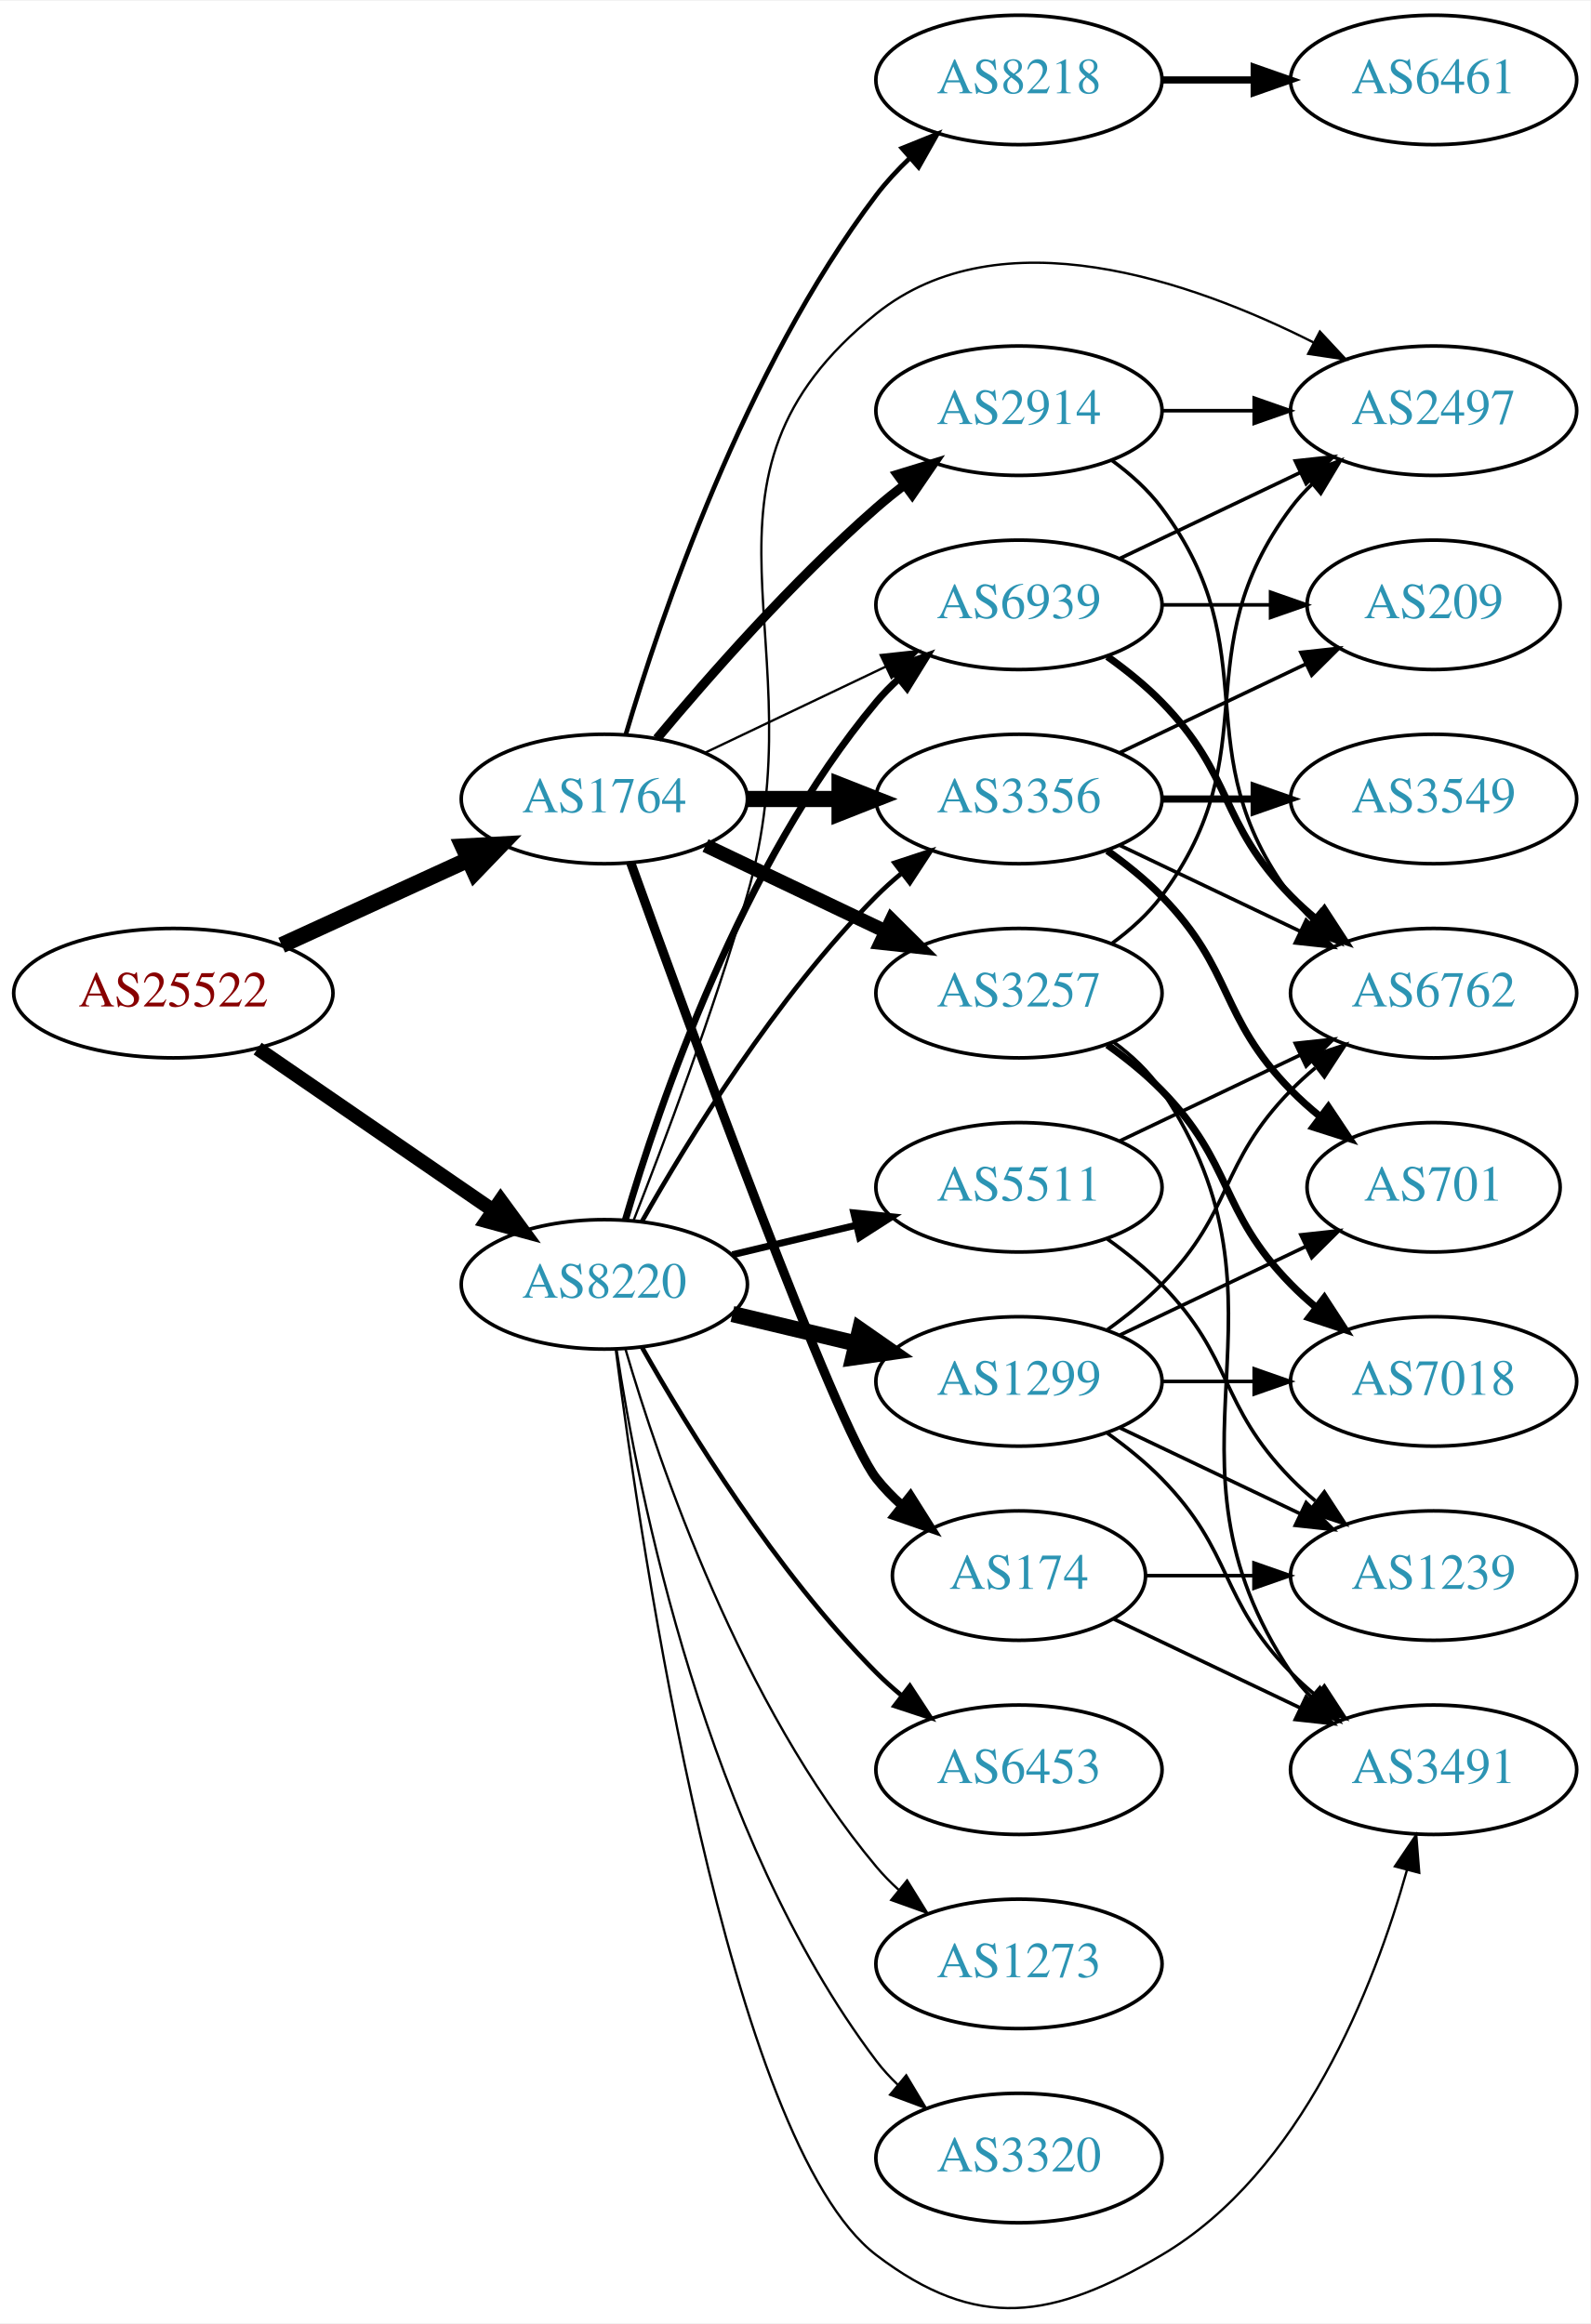
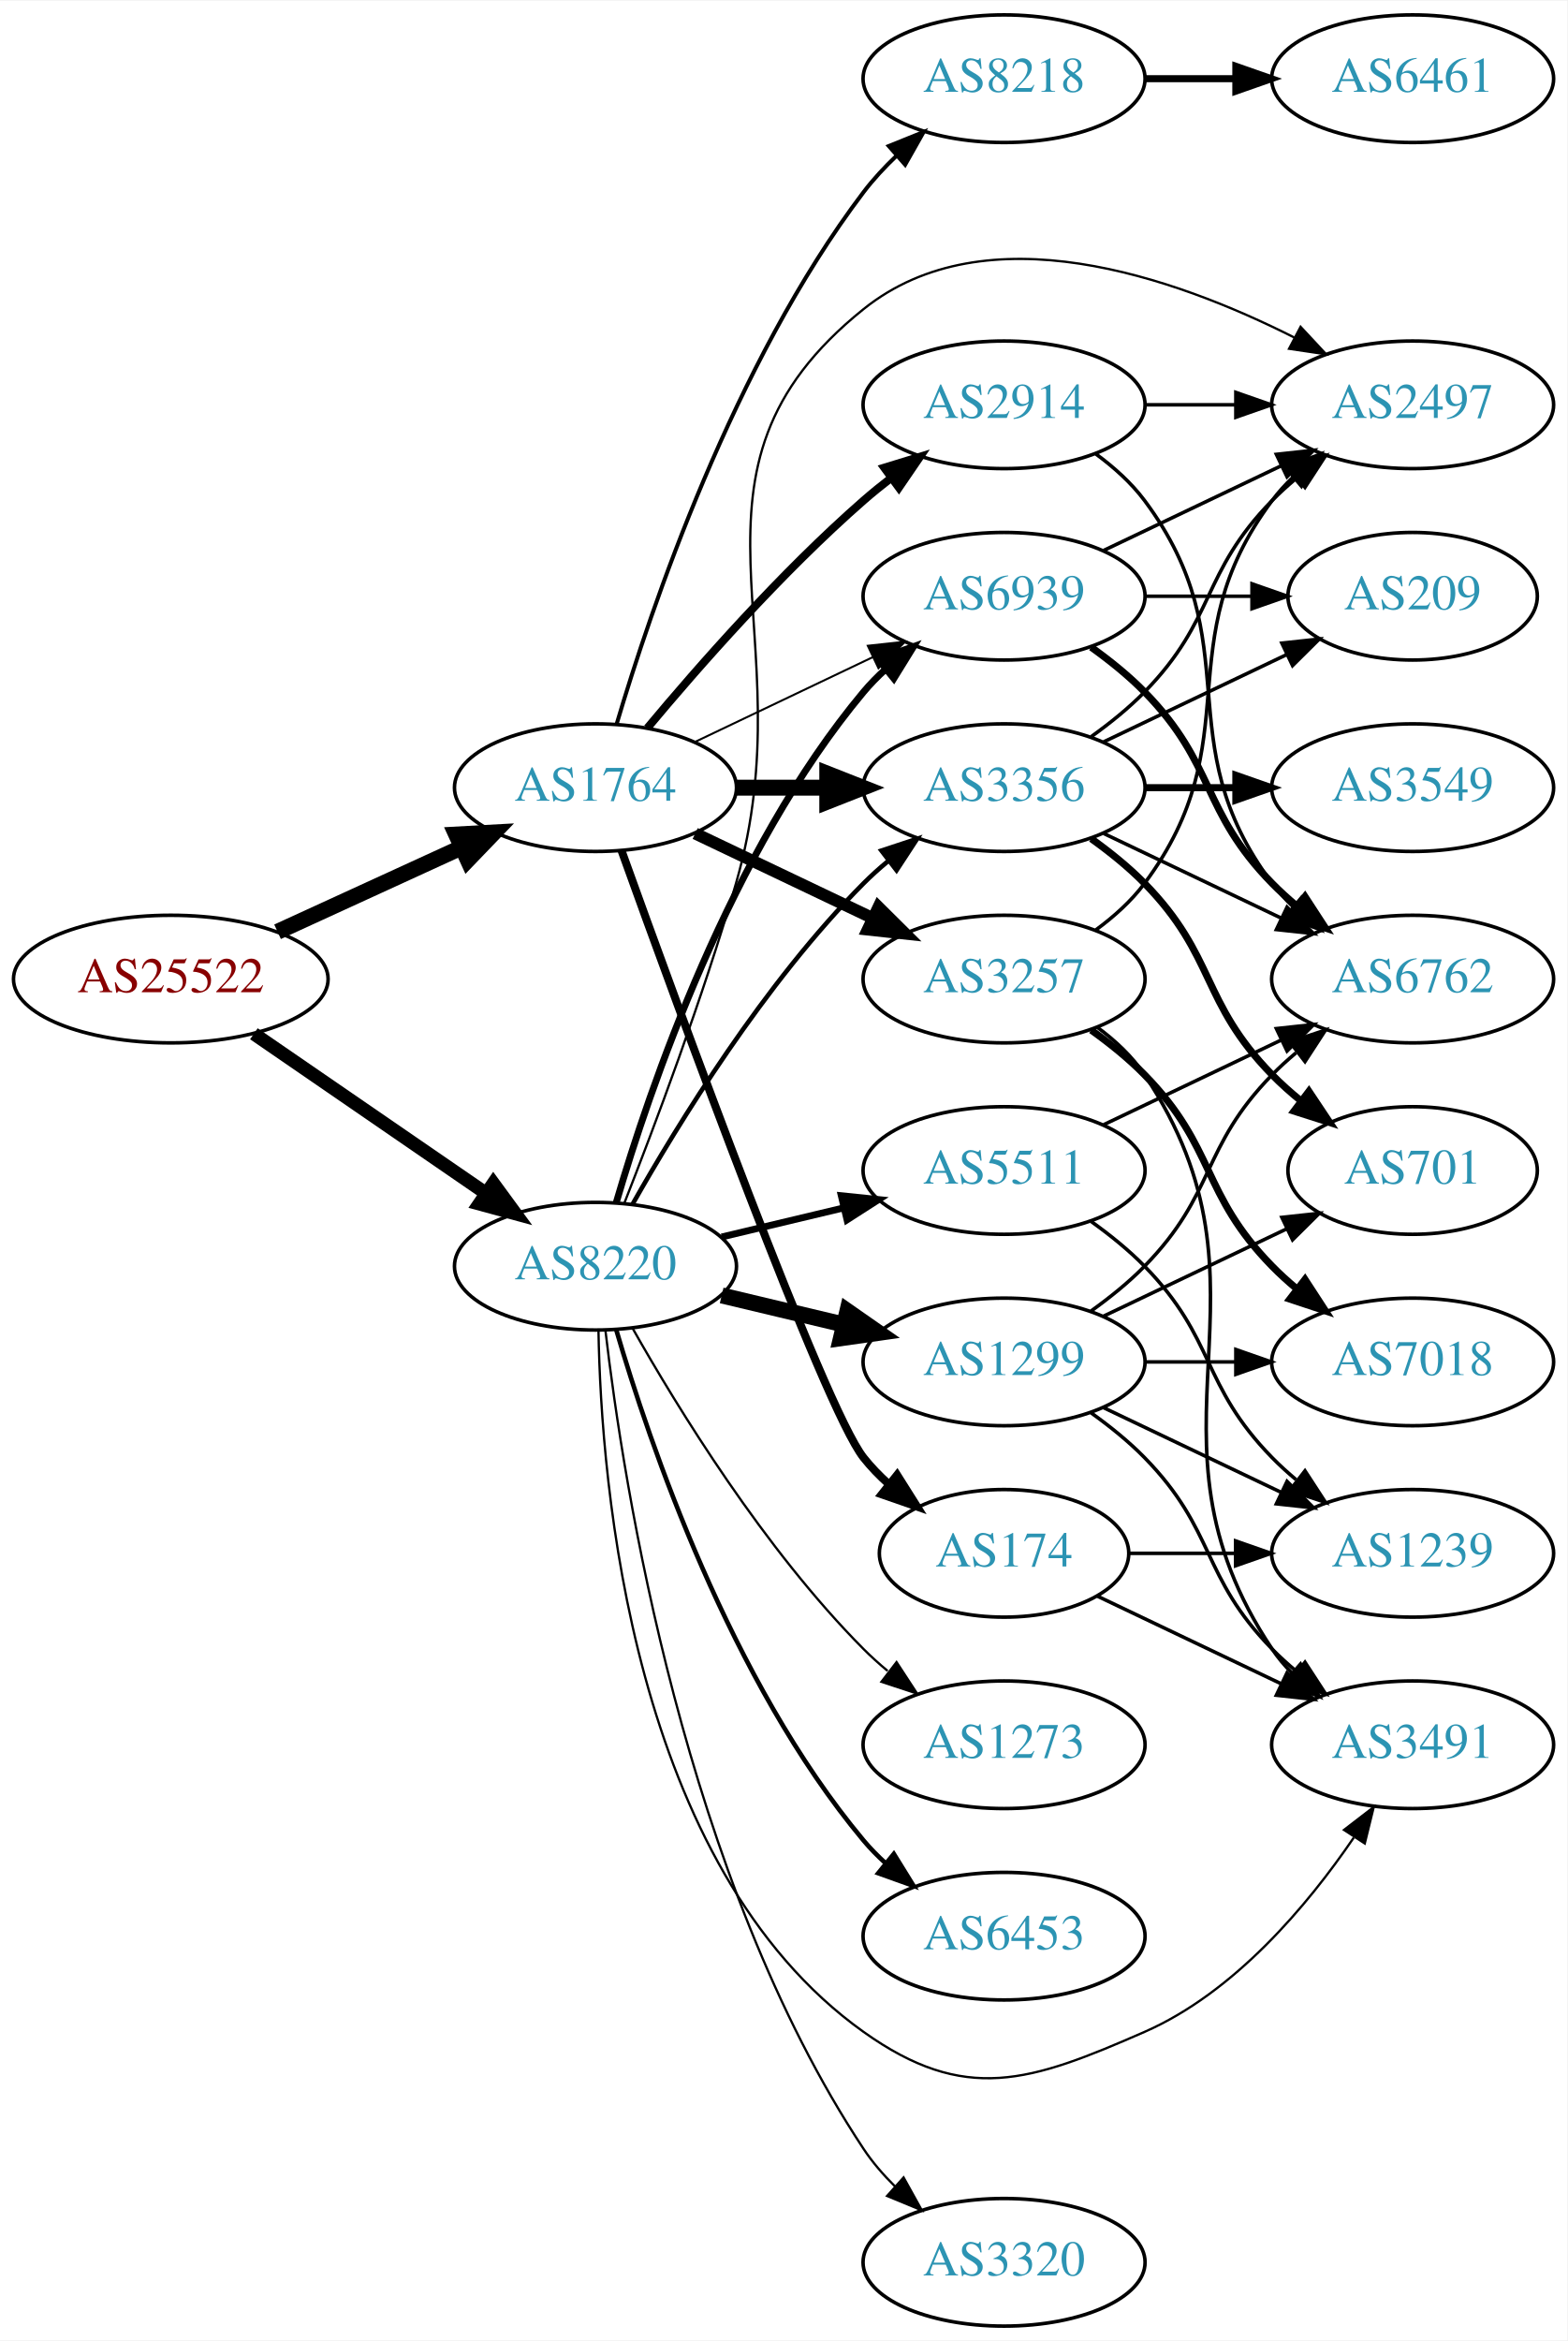
- <svg xmlns="http://www.w3.org/2000/svg" xmlns:xlink="http://www.w3.org/1999/xlink" width="442pt" height="646pt" viewBox="0.00 0.00 442.27 645.93">
-   <g id="graph0" class="graph" transform="scale(1 1) rotate(0) translate(4 641.932)">
-     <polygon fill="white" stroke="none" points="-4,4 -4,-641.932 438.271,-641.932 438.271,4 -4,4" />
+ <svg xmlns="http://www.w3.org/2000/svg" xmlns:xlink="http://www.w3.org/1999/xlink" width="442pt" height="660pt" viewBox="0.00 0.00 442.27 660.00">
+   <g id="graph0" class="graph" transform="scale(1 1) rotate(0) translate(4 656)">
+     <polygon fill="white" stroke="none" points="-4,4 -4,-656 438.271,-656 438.271,4 -4,4" />
    <g id="node1" class="node">
      <g id="a_node1">
        <a xlink:href="/asn/25522" xlink:title="AS25522 ~ Travelport Austria GmbH [AT]">
-           <ellipse fill="#ffffff" stroke="black" cx="44.196" cy="-365.932" rx="44.393" ry="18" />
-           <text text-anchor="middle" x="44.196" y="-362.232" font-family="Times,serif" font-size="14.00" fill="#880000">AS25522</text>
+           <ellipse fill="#ffffff" stroke="black" cx="44.196" cy="-380" rx="44.393" ry="18" />
+           <text text-anchor="middle" x="44.196" y="-376.3" font-family="Times,serif" font-size="14.00" fill="#880000">AS25522</text>
        </a>
      </g>
    </g>
    <g id="node2" class="node">
      <g id="a_node2">
        <a xlink:href="/asn/1764" xlink:title="AS1764 ~ NEXTLAYER-AS [AT]">
-           <ellipse fill="#ffffff" stroke="black" cx="164.039" cy="-419.932" rx="39.794" ry="18" />
-           <text text-anchor="middle" x="164.039" y="-416.232" font-family="Times,serif" font-size="14.00" fill="#2c94b3">AS1764</text>
+           <ellipse fill="#ffffff" stroke="black" cx="164.039" cy="-434" rx="39.794" ry="18" />
+           <text text-anchor="middle" x="164.039" y="-430.3" font-family="Times,serif" font-size="14.00" fill="#2c94b3">AS1764</text>
        </a>
      </g>
    </g>
    <g id="edge1" class="edge">
-       <path fill="none" stroke="black" stroke-width="4.5" d="M74.326,-379.28C89.937,-386.434 109.335,-395.323 126.007,-402.962" />
-       <polygon fill="black" stroke="black" stroke-width="4.5" points="124.727,-406.707 135.459,-407.294 128.008,-399.548 124.727,-406.707" />
+       <path fill="none" stroke="black" stroke-width="4.5" d="M74.326,-393.348C89.937,-400.502 109.335,-409.391 126.007,-417.03" />
+       <polygon fill="black" stroke="black" stroke-width="4.5" points="124.727,-420.775 135.459,-421.362 128.008,-413.616 124.727,-420.775" />
    </g>
    <g id="node3" class="node">
      <g id="a_node3">
        <a xlink:href="/asn/8220" xlink:title="AS8220 ~ COLT [GB]">
-           <ellipse fill="#ffffff" stroke="black" cx="164.039" cy="-284.932" rx="39.794" ry="18" />
-           <text text-anchor="middle" x="164.039" y="-281.232" font-family="Times,serif" font-size="14.00" fill="#2c94b3">AS8220</text>
+           <ellipse fill="#ffffff" stroke="black" cx="164.039" cy="-299" rx="39.794" ry="18" />
+           <text text-anchor="middle" x="164.039" y="-295.3" font-family="Times,serif" font-size="14.00" fill="#2c94b3">AS8220</text>
        </a>
      </g>
    </g>
    <g id="edge2" class="edge">
-       <path fill="none" stroke="black" stroke-width="3.938" d="M67.639,-350.506C86.22,-337.734 112.781,-319.477 133.161,-305.469" />
-       <polygon fill="black" stroke="black" stroke-width="3.938" points="135.216,-308.303 141.475,-299.754 131.251,-302.534 135.216,-308.303" />
+       <path fill="none" stroke="black" stroke-width="3.78" d="M67.639,-364.574C86.22,-351.802 112.781,-333.545 133.161,-319.537" />
+       <polygon fill="black" stroke="black" stroke-width="3.78" points="135.216,-322.371 141.475,-313.822 131.251,-316.602 135.216,-322.371" />
    </g>
    <g id="node4" class="node">
      <g id="a_node4">
-         <a xlink:href="/asn/174" xlink:title="AS174 ~ Cogent Communications [US]">
-           <ellipse fill="#ffffff" stroke="black" cx="279.332" cy="-203.932" rx="35.194" ry="18" />
-           <text text-anchor="middle" x="279.332" y="-200.232" font-family="Times,serif" font-size="14.00" fill="#2c94b3">AS174</text>
+         <a xlink:href="/asn/2914" xlink:title="AS2914 ~ NTT America, Inc. [US]">
+           <ellipse fill="#ffffff" stroke="black" cx="279.332" cy="-542" rx="39.794" ry="18" />
+           <text text-anchor="middle" x="279.332" y="-538.3" font-family="Times,serif" font-size="14.00" fill="#2c94b3">AS2914</text>
        </a>
      </g>
    </g>
    <g id="edge3" class="edge">
-       <path fill="none" stroke="black" stroke-width="2.571" d="M171.412,-402.107C187.353,-357.781 228.478,-245.12 239.685,-230.932 241.765,-228.299 244.17,-225.816 246.743,-223.504" />
-       <polygon fill="black" stroke="black" stroke-width="2.571" points="249.154,-226.058 254.806,-217.097 244.799,-220.578 249.154,-226.058" />
+       <path fill="none" stroke="black" stroke-width="2.25" d="M178.669,-450.817C192.951,-467.929 216.498,-494.745 239.685,-515 242.151,-517.154 244.789,-519.294 247.487,-521.372" />
+       <polygon fill="black" stroke="black" stroke-width="2.25" points="245.512,-524.264 255.641,-527.37 249.66,-518.625 245.512,-524.264" />
    </g>
    <g id="node5" class="node">
      <g id="a_node5">
        <a xlink:href="/asn/3356" xlink:title="AS3356 ~ Level 3 Parent, LLC [US]">
-           <ellipse fill="#ffffff" stroke="black" cx="279.332" cy="-419.932" rx="39.794" ry="18" />
-           <text text-anchor="middle" x="279.332" y="-416.232" font-family="Times,serif" font-size="14.00" fill="#2c94b3">AS3356</text>
+           <ellipse fill="#ffffff" stroke="black" cx="279.332" cy="-434" rx="39.794" ry="18" />
+           <text text-anchor="middle" x="279.332" y="-430.3" font-family="Times,serif" font-size="14.00" fill="#2c94b3">AS3356</text>
        </a>
      </g>
    </g>
    <g id="edge4" class="edge">
-       <path fill="none" stroke="black" stroke-width="4.5" d="M203.711,-419.932C211.914,-419.932 220.678,-419.932 229.21,-419.932" />
-       <polygon fill="black" stroke="black" stroke-width="4.5" points="229.449,-423.869 239.449,-419.932 229.449,-415.994 229.449,-423.869" />
+       <path fill="none" stroke="black" stroke-width="4.5" d="M203.711,-434C211.914,-434 220.678,-434 229.21,-434" />
+       <polygon fill="black" stroke="black" stroke-width="4.5" points="229.449,-437.938 239.449,-434 229.449,-430.063 229.449,-437.938" />
    </g>
    <g id="node6" class="node">
      <g id="a_node6">
-         <a xlink:href="/asn/8218" xlink:title="AS8218 ~ legacy Neotelecoms [FR]">
-           <ellipse fill="#ffffff" stroke="black" cx="279.332" cy="-619.932" rx="39.794" ry="18" />
-           <text text-anchor="middle" x="279.332" y="-616.232" font-family="Times,serif" font-size="14.00" fill="#2c94b3">AS8218</text>
+         <a xlink:href="/asn/3257" xlink:title="AS3257 ~ GTT [DE]">
+           <ellipse fill="#ffffff" stroke="black" cx="279.332" cy="-380" rx="39.794" ry="18" />
+           <text text-anchor="middle" x="279.332" y="-376.3" font-family="Times,serif" font-size="14.00" fill="#2c94b3">AS3257</text>
        </a>
      </g>
    </g>
    <g id="edge5" class="edge">
-       <path fill="none" stroke="black" stroke-width="1.286" d="M169.984,-437.782C179.554,-470.109 202.954,-539.481 239.685,-587.932 242.423,-591.544 245.645,-595.009 249.04,-598.239" />
-       <polygon fill="black" stroke="black" stroke-width="1.286" points="246.805,-600.934 256.631,-604.897 251.421,-595.671 246.805,-600.934" />
+       <path fill="none" stroke="black" stroke-width="3.375" d="M192.175,-421.066C207.169,-413.919 225.99,-404.948 242.213,-397.215" />
+       <polygon fill="black" stroke="black" stroke-width="3.375" points="243.895,-400.291 251.417,-392.829 240.884,-393.972 243.895,-400.291" />
    </g>
    <g id="node7" class="node">
      <g id="a_node7">
-         <a xlink:href="/asn/3257" xlink:title="AS3257 ~ GTT [DE]">
-           <ellipse fill="#ffffff" stroke="black" cx="279.332" cy="-365.932" rx="39.794" ry="18" />
-           <text text-anchor="middle" x="279.332" y="-362.232" font-family="Times,serif" font-size="14.00" fill="#2c94b3">AS3257</text>
+         <a xlink:href="/asn/174" xlink:title="AS174 ~ Cogent Communications [US]">
+           <ellipse fill="#ffffff" stroke="black" cx="279.332" cy="-218" rx="35.194" ry="18" />
+           <text text-anchor="middle" x="279.332" y="-214.3" font-family="Times,serif" font-size="14.00" fill="#2c94b3">AS174</text>
        </a>
      </g>
    </g>
    <g id="edge6" class="edge">
-       <path fill="none" stroke="black" stroke-width="3.857" d="M192.175,-406.997C207.169,-399.851 225.99,-390.88 242.213,-383.147" />
-       <polygon fill="black" stroke="black" stroke-width="3.857" points="243.895,-386.223 251.417,-378.761 240.884,-379.904 243.895,-386.223" />
+       <path fill="none" stroke="black" stroke-width="2.25" d="M171.412,-416.175C187.353,-371.849 228.478,-259.188 239.685,-245 241.765,-242.367 244.17,-239.884 246.743,-237.572" />
+       <polygon fill="black" stroke="black" stroke-width="2.25" points="249.154,-240.127 254.806,-231.165 244.799,-234.646 249.154,-240.127" />
    </g>
    <g id="node8" class="node">
      <g id="a_node8">
-         <a xlink:href="/asn/2914" xlink:title="AS2914 ~ NTT America, Inc. [US]">
-           <ellipse fill="#ffffff" stroke="black" cx="279.332" cy="-527.932" rx="39.794" ry="18" />
-           <text text-anchor="middle" x="279.332" y="-524.232" font-family="Times,serif" font-size="14.00" fill="#2c94b3">AS2914</text>
+         <a xlink:href="/asn/8218" xlink:title="AS8218 ~ legacy Neotelecoms [FR]">
+           <ellipse fill="#ffffff" stroke="black" cx="279.332" cy="-634" rx="39.794" ry="18" />
+           <text text-anchor="middle" x="279.332" y="-630.3" font-family="Times,serif" font-size="14.00" fill="#2c94b3">AS8218</text>
        </a>
      </g>
    </g>
    <g id="edge7" class="edge">
-       <path fill="none" stroke="black" stroke-width="2.571" d="M178.669,-436.749C192.951,-453.861 216.498,-480.677 239.685,-500.932 242.151,-503.086 244.789,-505.226 247.487,-507.303" />
-       <polygon fill="black" stroke="black" stroke-width="2.571" points="245.512,-510.196 255.641,-513.302 249.66,-504.557 245.512,-510.196" />
+       <path fill="none" stroke="black" stroke-width="1.125" d="M169.984,-451.851C179.554,-484.177 202.954,-553.549 239.685,-602 242.423,-605.612 245.645,-609.077 249.04,-612.307" />
+       <polygon fill="black" stroke="black" stroke-width="1.125" points="246.805,-615.002 256.631,-618.965 251.421,-609.74 246.805,-615.002" />
    </g>
    <g id="node9" class="node">
      <g id="a_node9">
        <a xlink:href="/asn/6939" xlink:title="AS6939 ~ Hurricane Electric LLC [US]">
-           <ellipse fill="#ffffff" stroke="black" cx="279.332" cy="-473.932" rx="39.794" ry="18" />
-           <text text-anchor="middle" x="279.332" y="-470.232" font-family="Times,serif" font-size="14.00" fill="#2c94b3">AS6939</text>
+           <ellipse fill="#ffffff" stroke="black" cx="279.332" cy="-488" rx="39.794" ry="18" />
+           <text text-anchor="middle" x="279.332" y="-484.3" font-family="Times,serif" font-size="14.00" fill="#2c94b3">AS6939</text>
        </a>
      </g>
    </g>
    <g id="edge8" class="edge">
-       <path fill="none" stroke="black" stroke-width="0.643" d="M192.175,-432.866C207.169,-440.013 225.99,-448.984 242.213,-456.716" />
-       <polygon fill="black" stroke="black" stroke-width="0.643" points="240.884,-459.96 251.417,-461.103 243.895,-453.641 240.884,-459.96" />
-     </g>
-     <g id="edge25" class="edge">
-       <path fill="none" stroke="black" stroke-width="1.286" d="M174.498,-302.422C187.28,-325.028 211.712,-364.818 239.685,-392.932 241.796,-395.053 244.092,-397.119 246.477,-399.103" />
-       <polygon fill="black" stroke="black" stroke-width="1.286" points="244.73,-402.174 254.793,-405.488 248.993,-396.621 244.73,-402.174" />
+       <path fill="none" stroke="black" stroke-width="0.562" d="M192.175,-446.934C207.169,-454.081 225.99,-463.052 242.213,-470.785" />
+       <polygon fill="black" stroke="black" stroke-width="0.562" points="240.884,-474.028 251.417,-475.171 243.895,-467.709 240.884,-474.028" />
+     </g>
+     <g id="edge24" class="edge">
+       <path fill="none" stroke="black" stroke-width="1.286" d="M174.498,-316.49C187.28,-339.096 211.712,-378.886 239.685,-407 241.796,-409.121 244.092,-411.188 246.477,-413.171" />
+       <polygon fill="black" stroke="black" stroke-width="1.286" points="244.73,-416.242 254.793,-419.556 248.993,-410.69 244.73,-416.242" />
+     </g>
+     <g id="edge29" class="edge">
+       <path fill="none" stroke="black" stroke-width="1.929" d="M169.913,-317.002C179.227,-348.844 202.043,-415.981 239.685,-461 241.555,-463.237 243.654,-465.374 245.88,-467.396" />
+       <polygon fill="black" stroke="black" stroke-width="1.929" points="243.823,-470.234 253.799,-473.804 248.227,-464.793 243.823,-470.234" />
+     </g>
+     <g id="node13" class="node">
+       <g id="a_node13">
+         <a xlink:href="/asn/2497" xlink:title="AS2497 ~ Internet Initiative Japan Inc. [JP]">
+           <ellipse fill="#ffffff" stroke="black" cx="394.625" cy="-542" rx="39.794" ry="18" />
+           <text text-anchor="middle" x="394.625" y="-538.3" font-family="Times,serif" font-size="14.00" fill="#2c94b3">AS2497</text>
+         </a>
+       </g>
    </g>
    <g id="edge27" class="edge">
-       <path fill="none" stroke="black" stroke-width="1.929" d="M169.913,-302.933C179.227,-334.775 202.043,-401.912 239.685,-446.932 241.555,-449.169 243.654,-451.306 245.88,-453.328" />
-       <polygon fill="black" stroke="black" stroke-width="1.929" points="243.823,-456.166 253.799,-459.736 248.227,-450.724 243.823,-456.166" />
-     </g>
-     <g id="node16" class="node">
-       <g id="a_node16">
+       <path fill="none" stroke="black" stroke-width="0.643" d="M172.16,-316.739C180.496,-337.956 194.347,-374.666 203.685,-407 224.15,-477.86 182.152,-522.849 239.685,-569 274.218,-596.702 327.264,-578.125 361.197,-561.007" />
+       <polygon fill="black" stroke="black" stroke-width="0.643" points="363.007,-564.01 370.229,-556.258 359.749,-557.814 363.007,-564.01" />
+     </g>
+     <g id="node15" class="node">
+       <g id="a_node15">
        <a xlink:href="/asn/3491" xlink:title="AS3491 ~ PCCW Global, Inc. [US]">
-           <ellipse fill="#ffffff" stroke="black" cx="394.625" cy="-149.932" rx="39.794" ry="18" />
-           <text text-anchor="middle" x="394.625" y="-146.232" font-family="Times,serif" font-size="14.00" fill="#2c94b3">AS3491</text>
-         </a>
-       </g>
-     </g>
-     <g id="edge29" class="edge">
-       <path fill="none" stroke="black" stroke-width="0.643" d="M167.21,-266.904C174.277,-211.605 198.566,-46.225 239.685,-14.932 267.729,6.411 288.623,2.97 318.978,-14.932 358.112,-38.011 378.16,-89.784 387.232,-122.087" />
-       <polygon fill="black" stroke="black" stroke-width="0.643" points="383.867,-123.054 389.802,-131.831 390.636,-121.269 383.867,-123.054" />
-     </g>
-     <g id="node18" class="node">
-       <g id="a_node18">
-         <a xlink:href="/asn/2497" xlink:title="AS2497 ~ Internet Initiative Japan Inc. [JP]">
-           <ellipse fill="#ffffff" stroke="black" cx="394.625" cy="-527.932" rx="39.794" ry="18" />
-           <text text-anchor="middle" x="394.625" y="-524.232" font-family="Times,serif" font-size="14.00" fill="#2c94b3">AS2497</text>
-         </a>
-       </g>
-     </g>
-     <g id="edge22" class="edge">
-       <path fill="none" stroke="black" stroke-width="0.643" d="M172.16,-302.671C180.496,-323.888 194.347,-360.598 203.685,-392.932 224.15,-463.792 182.152,-508.78 239.685,-554.932 274.218,-582.633 327.264,-564.057 361.197,-546.939" />
-       <polygon fill="black" stroke="black" stroke-width="0.643" points="363.007,-549.942 370.229,-542.19 359.749,-543.746 363.007,-549.942" />
+           <ellipse fill="#ffffff" stroke="black" cx="394.625" cy="-164" rx="39.794" ry="18" />
+           <text text-anchor="middle" x="394.625" y="-160.3" font-family="Times,serif" font-size="14.00" fill="#2c94b3">AS3491</text>
+         </a>
+       </g>
+     </g>
+     <g id="edge28" class="edge">
+       <path fill="none" stroke="black" stroke-width="0.643" d="M164.883,-280.75C165.628,-237.638 174.249,-129.619 239.685,-83 268.387,-62.551 286.701,-68.852 318.978,-83 344.38,-94.134 364.958,-118.65 378.025,-137.812" />
+       <polygon fill="black" stroke="black" stroke-width="0.643" points="375.26,-139.979 383.658,-146.438 381.121,-136.152 375.26,-139.979" />
    </g>
    <g id="node19" class="node">
      <g id="a_node19">
        <a xlink:href="/asn/1299" xlink:title="AS1299 ~ Telia Carrier [EU]">
-           <ellipse fill="#ffffff" stroke="black" cx="279.332" cy="-257.932" rx="39.794" ry="18" />
-           <text text-anchor="middle" x="279.332" y="-254.232" font-family="Times,serif" font-size="14.00" fill="#2c94b3">AS1299</text>
-         </a>
-       </g>
-     </g>
-     <g id="edge21" class="edge">
-       <path fill="none" stroke="black" stroke-width="4.5" d="M199.646,-276.684C210.517,-274.093 222.671,-271.197 234.114,-268.47" />
-       <polygon fill="black" stroke="black" stroke-width="4.5" points="235.122,-272.277 243.936,-266.129 233.296,-264.617 235.122,-272.277" />
+           <ellipse fill="#ffffff" stroke="black" cx="279.332" cy="-272" rx="39.794" ry="18" />
+           <text text-anchor="middle" x="279.332" y="-268.3" font-family="Times,serif" font-size="14.00" fill="#2c94b3">AS1299</text>
+         </a>
+       </g>
+     </g>
+     <g id="edge22" class="edge">
+       <path fill="none" stroke="black" stroke-width="4.5" d="M199.646,-290.752C210.517,-288.162 222.671,-285.265 234.114,-282.538" />
+       <polygon fill="black" stroke="black" stroke-width="4.5" points="235.122,-286.346 243.936,-280.197 233.296,-278.685 235.122,-286.346" />
    </g>
    <g id="node20" class="node">
      <g id="a_node20">
        <a xlink:href="/asn/5511" xlink:title="AS5511 ~ Orange S.A. [FR]">
-           <ellipse fill="#ffffff" stroke="black" cx="279.332" cy="-311.932" rx="39.794" ry="18" />
-           <text text-anchor="middle" x="279.332" y="-308.232" font-family="Times,serif" font-size="14.00" fill="#2c94b3">AS5511</text>
+           <ellipse fill="#ffffff" stroke="black" cx="279.332" cy="-326" rx="39.794" ry="18" />
+           <text text-anchor="middle" x="279.332" y="-322.3" font-family="Times,serif" font-size="14.00" fill="#2c94b3">AS5511</text>
        </a>
      </g>
    </g>
    <g id="edge23" class="edge">
-       <path fill="none" stroke="black" stroke-width="1.929" d="M199.646,-293.179C210.517,-295.77 222.671,-298.667 234.114,-301.394" />
-       <polygon fill="black" stroke="black" stroke-width="1.929" points="233.397,-304.821 243.936,-303.735 235.02,-298.012 233.397,-304.821" />
+       <path fill="none" stroke="black" stroke-width="1.929" d="M199.646,-307.248C210.517,-309.838 222.671,-312.735 234.114,-315.462" />
+       <polygon fill="black" stroke="black" stroke-width="1.929" points="233.397,-318.889 243.936,-317.803 235.02,-312.08 233.397,-318.889" />
    </g>
    <g id="node21" class="node">
      <g id="a_node21">
-         <a xlink:href="/asn/3320" xlink:title="AS3320 ~ DTAG [DE]">
-           <ellipse fill="#ffffff" stroke="black" cx="279.332" cy="-41.932" rx="39.794" ry="18" />
-           <text text-anchor="middle" x="279.332" y="-38.232" font-family="Times,serif" font-size="14.00" fill="#2c94b3">AS3320</text>
-         </a>
-       </g>
-     </g>
-     <g id="edge24" class="edge">
-       <path fill="none" stroke="black" stroke-width="0.643" d="M167.415,-266.946C173.389,-227.51 192.1,-131.937 239.685,-68.932 241.442,-66.605 243.459,-64.403 245.629,-62.336" />
-       <polygon fill="black" stroke="black" stroke-width="0.643" points="247.987,-64.927 253.441,-55.844 243.513,-59.543 247.987,-64.927" />
+         <a xlink:href="/asn/6453" xlink:title="AS6453 ~ TATA COMMUNICATIONS (AMERICA) INC [US]">
+           <ellipse fill="#ffffff" stroke="black" cx="279.332" cy="-110" rx="39.794" ry="18" />
+           <text text-anchor="middle" x="279.332" y="-106.3" font-family="Times,serif" font-size="14.00" fill="#2c94b3">AS6453</text>
+         </a>
+       </g>
+     </g>
+     <g id="edge25" class="edge">
+       <path fill="none" stroke="black" stroke-width="1.286" d="M169.913,-280.998C179.227,-249.156 202.043,-182.019 239.685,-137 241.555,-134.763 243.654,-132.626 245.88,-130.604" />
+       <polygon fill="black" stroke="black" stroke-width="1.286" points="248.227,-133.207 253.799,-124.196 243.823,-127.766 248.227,-133.207" />
    </g>
    <g id="node22" class="node">
      <g id="a_node22">
-         <a xlink:href="/asn/6453" xlink:title="AS6453 ~ TATA COMMUNICATIONS (AMERICA) INC [US]">
-           <ellipse fill="#ffffff" stroke="black" cx="279.332" cy="-149.932" rx="39.794" ry="18" />
-           <text text-anchor="middle" x="279.332" y="-146.232" font-family="Times,serif" font-size="14.00" fill="#2c94b3">AS6453</text>
+         <a xlink:href="/asn/3320" xlink:title="AS3320 ~ DTAG [DE]">
+           <ellipse fill="#ffffff" stroke="black" cx="279.332" cy="-18" rx="39.794" ry="18" />
+           <text text-anchor="middle" x="279.332" y="-14.3" font-family="Times,serif" font-size="14.00" fill="#2c94b3">AS3320</text>
        </a>
      </g>
    </g>
    <g id="edge26" class="edge">
-       <path fill="none" stroke="black" stroke-width="1.286" d="M174.498,-267.442C187.28,-244.836 211.712,-205.046 239.685,-176.932 241.796,-174.81 244.092,-172.744 246.477,-170.761" />
-       <polygon fill="black" stroke="black" stroke-width="1.286" points="248.993,-173.242 254.793,-164.376 244.73,-167.69 248.993,-173.242" />
+       <path fill="none" stroke="black" stroke-width="0.643" d="M166.842,-280.902C171.878,-237.641 189.203,-126.18 239.685,-50 242.189,-46.222 245.271,-42.658 248.594,-39.376" />
+       <polygon fill="black" stroke="black" stroke-width="0.643" points="250.981,-41.937 256.119,-32.672 246.324,-36.711 250.981,-41.937" />
    </g>
    <g id="node23" class="node">
      <g id="a_node23">
        <a xlink:href="/asn/1273" xlink:title="AS1273 ~ Vodafone Group PLC [EU]">
-           <ellipse fill="#ffffff" stroke="black" cx="279.332" cy="-95.932" rx="39.794" ry="18" />
-           <text text-anchor="middle" x="279.332" y="-92.232" font-family="Times,serif" font-size="14.00" fill="#2c94b3">AS1273</text>
-         </a>
-       </g>
-     </g>
-     <g id="edge28" class="edge">
-       <path fill="none" stroke="black" stroke-width="0.643" d="M169.913,-266.93C179.227,-235.088 202.043,-167.951 239.685,-122.932 241.555,-120.695 243.654,-118.558 245.88,-116.536" />
-       <polygon fill="black" stroke="black" stroke-width="0.643" points="248.227,-119.139 253.799,-110.128 243.823,-113.698 248.227,-119.139" />
-     </g>
-     <g id="node15" class="node">
-       <g id="a_node15">
-         <a xlink:href="/asn/1239" xlink:title="AS1239 ~ Sprint [US]">
-           <ellipse fill="#ffffff" stroke="black" cx="394.625" cy="-203.932" rx="39.794" ry="18" />
-           <text text-anchor="middle" x="394.625" y="-200.232" font-family="Times,serif" font-size="14.00" fill="#2c94b3">AS1239</text>
-         </a>
-       </g>
-     </g>
-     <g id="edge14" class="edge">
-       <path fill="none" stroke="black" d="M314.631,-203.932C324.008,-203.932 334.358,-203.932 344.393,-203.932" />
-       <polygon fill="black" stroke="black" points="344.681,-207.432 354.681,-203.932 344.681,-200.432 344.681,-207.432" />
-     </g>
-     <g id="edge15" class="edge">
-       <path fill="none" stroke="black" d="M305.757,-191.813C321.059,-184.519 340.783,-175.118 357.665,-167.072" />
-       <polygon fill="black" stroke="black" points="359.184,-170.225 366.705,-162.763 356.172,-163.906 359.184,-170.225" />
+           <ellipse fill="#ffffff" stroke="black" cx="279.332" cy="-164" rx="39.794" ry="18" />
+           <text text-anchor="middle" x="279.332" y="-160.3" font-family="Times,serif" font-size="14.00" fill="#2c94b3">AS1273</text>
+         </a>
+       </g>
+     </g>
+     <g id="edge30" class="edge">
+       <path fill="none" stroke="black" stroke-width="0.643" d="M174.498,-281.51C187.28,-258.904 211.712,-219.114 239.685,-191 241.796,-188.879 244.092,-186.812 246.477,-184.829" />
+       <polygon fill="black" stroke="black" stroke-width="0.643" points="248.993,-187.31 254.793,-178.444 244.73,-181.758 248.993,-187.31" />
+     </g>
+     <g id="node10" class="node">
+       <g id="a_node10">
+         <a xlink:href="/asn/6762" xlink:title="AS6762 ~ TELECOM ITALIA SPARKLE S.p.A. [IT]">
+           <ellipse fill="#ffffff" stroke="black" cx="394.625" cy="-380" rx="39.794" ry="18" />
+           <text text-anchor="middle" x="394.625" y="-376.3" font-family="Times,serif" font-size="14.00" fill="#2c94b3">AS6762</text>
+         </a>
+       </g>
+     </g>
+     <g id="edge20" class="edge">
+       <path fill="none" stroke="black" d="M305.262,-528.118C310.338,-524.389 315.256,-519.984 318.978,-515 349.249,-474.458 324.707,-447.542 354.978,-407 356.723,-404.664 358.73,-402.455 360.893,-400.383" />
+       <polygon fill="black" stroke="black" points="363.253,-402.973 368.694,-393.882 358.771,-397.595 363.253,-402.973" />
+     </g>
+     <g id="edge21" class="edge">
+       <path fill="none" stroke="black" d="M319.004,-542C327.207,-542 335.971,-542 344.503,-542" />
+       <polygon fill="black" stroke="black" points="344.742,-545.5 354.742,-542 344.742,-538.5 344.742,-545.5" />
+     </g>
+     <g id="edge9" class="edge">
+       <path fill="none" stroke="black" d="M307.468,-421.066C322.462,-413.919 341.283,-404.948 357.506,-397.215" />
+       <polygon fill="black" stroke="black" points="359.188,-400.291 366.71,-392.829 356.177,-393.972 359.188,-400.291" />
    </g>
    <g id="node11" class="node">
      <g id="a_node11">
-         <a xlink:href="/asn/701" xlink:title="AS701 ~ UUNET [US]">
-           <ellipse fill="#ffffff" stroke="black" cx="394.625" cy="-311.932" rx="35.194" ry="18" />
-           <text text-anchor="middle" x="394.625" y="-308.232" font-family="Times,serif" font-size="14.00" fill="#2c94b3">AS701</text>
+         <a xlink:href="/asn/3549" xlink:title="AS3549 ~ Level 3 Parent, LLC [US]">
+           <ellipse fill="#ffffff" stroke="black" cx="394.625" cy="-434" rx="39.794" ry="18" />
+           <text text-anchor="middle" x="394.625" y="-430.3" font-family="Times,serif" font-size="14.00" fill="#2c94b3">AS3549</text>
        </a>
      </g>
    </g>
    <g id="edge10" class="edge">
-       <path fill="none" stroke="black" stroke-width="2" d="M303.926,-405.542C309.182,-401.784 314.513,-397.495 318.978,-392.932 339.151,-372.315 334.806,-359.549 354.978,-338.932 357.457,-336.398 360.204,-333.949 363.056,-331.628" />
-       <polygon fill="black" stroke="black" stroke-width="2" points="365.359,-334.275 371.242,-325.464 361.148,-328.683 365.359,-334.275" />
+       <path fill="none" stroke="black" stroke-width="2" d="M319.004,-434C327.207,-434 335.971,-434 344.503,-434" />
+       <polygon fill="black" stroke="black" stroke-width="2" points="344.742,-437.5 354.742,-434 344.742,-430.5 344.742,-437.5" />
    </g>
    <g id="node12" class="node">
      <g id="a_node12">
-         <a xlink:href="/asn/6762" xlink:title="AS6762 ~ TELECOM ITALIA SPARKLE S.p.A. [IT]">
-           <ellipse fill="#ffffff" stroke="black" cx="394.625" cy="-365.932" rx="39.794" ry="18" />
-           <text text-anchor="middle" x="394.625" y="-362.232" font-family="Times,serif" font-size="14.00" fill="#2c94b3">AS6762</text>
+         <a xlink:href="/asn/701" xlink:title="AS701 ~ UUNET [US]">
+           <ellipse fill="#ffffff" stroke="black" cx="394.625" cy="-326" rx="35.194" ry="18" />
+           <text text-anchor="middle" x="394.625" y="-322.3" font-family="Times,serif" font-size="14.00" fill="#2c94b3">AS701</text>
        </a>
      </g>
    </g>
    <g id="edge11" class="edge">
-       <path fill="none" stroke="black" d="M307.468,-406.997C322.462,-399.851 341.283,-390.88 357.506,-383.147" />
-       <polygon fill="black" stroke="black" points="359.188,-386.223 366.71,-378.761 356.177,-379.904 359.188,-386.223" />
-     </g>
-     <g id="node13" class="node">
-       <g id="a_node13">
-         <a xlink:href="/asn/3549" xlink:title="AS3549 ~ Level 3 Parent, LLC [US]">
-           <ellipse fill="#ffffff" stroke="black" cx="394.625" cy="-419.932" rx="39.794" ry="18" />
-           <text text-anchor="middle" x="394.625" y="-416.232" font-family="Times,serif" font-size="14.00" fill="#2c94b3">AS3549</text>
-         </a>
-       </g>
+       <path fill="none" stroke="black" stroke-width="2" d="M303.926,-419.611C309.182,-415.852 314.513,-411.563 318.978,-407 339.151,-386.383 334.806,-373.617 354.978,-353 357.457,-350.466 360.204,-348.017 363.056,-345.696" />
+       <polygon fill="black" stroke="black" stroke-width="2" points="365.359,-348.343 371.242,-339.532 361.148,-342.752 365.359,-348.343" />
    </g>
    <g id="edge12" class="edge">
-       <path fill="none" stroke="black" stroke-width="2" d="M319.004,-419.932C327.207,-419.932 335.971,-419.932 344.503,-419.932" />
-       <polygon fill="black" stroke="black" stroke-width="2" points="344.742,-423.432 354.742,-419.932 344.742,-416.432 344.742,-423.432" />
+       <path fill="none" stroke="black" d="M303.926,-448.389C309.182,-452.148 314.513,-456.437 318.978,-461 339.151,-481.617 334.806,-494.383 354.978,-515 357.071,-517.139 359.354,-519.218 361.731,-521.21" />
+       <polygon fill="black" stroke="black" points="359.974,-524.275 370.031,-527.611 364.249,-518.732 359.974,-524.275" />
    </g>
    <g id="node14" class="node">
      <g id="a_node14">
        <a xlink:href="/asn/209" xlink:title="AS209 ~ CenturyLink Communications, LLC [US]">
-           <ellipse fill="#ffffff" stroke="black" cx="394.625" cy="-473.932" rx="35.194" ry="18" />
-           <text text-anchor="middle" x="394.625" y="-470.232" font-family="Times,serif" font-size="14.00" fill="#2c94b3">AS209</text>
+           <ellipse fill="#ffffff" stroke="black" cx="394.625" cy="-488" rx="35.194" ry="18" />
+           <text text-anchor="middle" x="394.625" y="-484.3" font-family="Times,serif" font-size="14.00" fill="#2c94b3">AS209</text>
        </a>
      </g>
    </g>
    <g id="edge13" class="edge">
-       <path fill="none" stroke="black" d="M307.468,-432.866C322.9,-440.222 342.385,-449.509 358.92,-457.39" />
-       <polygon fill="black" stroke="black" points="357.729,-460.7 368.262,-461.843 360.741,-454.381 357.729,-460.7" />
-     </g>
-     <g id="node10" class="node">
-       <g id="a_node10">
-         <a xlink:href="/asn/6461" xlink:title="AS6461 ~ Zayo Bandwidth [US]">
-           <ellipse fill="#ffffff" stroke="black" cx="394.625" cy="-619.932" rx="39.794" ry="18" />
-           <text text-anchor="middle" x="394.625" y="-616.232" font-family="Times,serif" font-size="14.00" fill="#2c94b3">AS6461</text>
-         </a>
-       </g>
-     </g>
-     <g id="edge9" class="edge">
-       <path fill="none" stroke="black" stroke-width="2" d="M319.004,-619.932C327.207,-619.932 335.971,-619.932 344.503,-619.932" />
-       <polygon fill="black" stroke="black" stroke-width="2" points="344.742,-623.432 354.742,-619.932 344.742,-616.432 344.742,-623.432" />
+       <path fill="none" stroke="black" d="M307.468,-446.934C322.9,-454.29 342.385,-463.577 358.92,-471.459" />
+       <polygon fill="black" stroke="black" points="357.729,-474.768 368.262,-475.911 360.741,-468.449 357.729,-474.768" />
+     </g>
+     <g id="edge16" class="edge">
+       <path fill="none" stroke="black" d="M305.262,-393.882C310.338,-397.611 315.256,-402.016 318.978,-407 349.249,-447.542 324.707,-474.458 354.978,-515 356.723,-517.336 358.73,-519.545 360.893,-521.617" />
+       <polygon fill="black" stroke="black" points="358.771,-524.405 368.694,-528.118 363.253,-519.027 358.771,-524.405" />
+     </g>
+     <g id="edge14" class="edge">
+       <path fill="none" stroke="black" d="M305.651,-366.393C310.707,-362.649 315.518,-358.169 318.978,-353 360.003,-291.706 313.954,-252.294 354.978,-191 356.6,-188.577 358.519,-186.305 360.621,-184.19" />
+       <polygon fill="black" stroke="black" points="362.988,-186.771 368.306,-177.607 358.434,-181.454 362.988,-186.771" />
+     </g>
+     <g id="node16" class="node">
+       <g id="a_node16">
+         <a xlink:href="/asn/7018" xlink:title="AS7018 ~ AT&amp;T Services, Inc. [US]">
+           <ellipse fill="#ffffff" stroke="black" cx="394.625" cy="-272" rx="39.794" ry="18" />
+           <text text-anchor="middle" x="394.625" y="-268.3" font-family="Times,serif" font-size="14.00" fill="#2c94b3">AS7018</text>
+         </a>
+       </g>
+     </g>
+     <g id="edge15" class="edge">
+       <path fill="none" stroke="black" stroke-width="2" d="M303.926,-365.611C309.182,-361.852 314.513,-357.563 318.978,-353 339.151,-332.383 334.806,-319.617 354.978,-299 357.071,-296.861 359.354,-294.782 361.731,-292.79" />
+       <polygon fill="black" stroke="black" stroke-width="2" points="364.249,-295.268 370.031,-286.389 359.974,-289.725 364.249,-295.268" />
    </g>
    <g id="edge17" class="edge">
-       <path fill="none" stroke="black" d="M305.651,-352.325C310.707,-348.581 315.518,-344.101 318.978,-338.932 360.003,-277.638 313.954,-238.226 354.978,-176.932 356.6,-174.509 358.519,-172.237 360.621,-170.122" />
-       <polygon fill="black" stroke="black" points="362.988,-172.702 368.306,-163.539 358.434,-167.386 362.988,-172.702" />
+       <path fill="none" stroke="black" d="M305.757,-205.881C321.059,-198.587 340.783,-189.186 357.665,-181.14" />
+       <polygon fill="black" stroke="black" points="359.184,-184.293 366.705,-176.831 356.172,-177.974 359.184,-184.293" />
    </g>
    <g id="node17" class="node">
      <g id="a_node17">
-         <a xlink:href="/asn/7018" xlink:title="AS7018 ~ AT&amp;T Services, Inc. [US]">
-           <ellipse fill="#ffffff" stroke="black" cx="394.625" cy="-257.932" rx="39.794" ry="18" />
-           <text text-anchor="middle" x="394.625" y="-254.232" font-family="Times,serif" font-size="14.00" fill="#2c94b3">AS7018</text>
-         </a>
-       </g>
-     </g>
-     <g id="edge16" class="edge">
-       <path fill="none" stroke="black" stroke-width="2" d="M303.926,-351.542C309.182,-347.784 314.513,-343.495 318.978,-338.932 339.151,-318.315 334.806,-305.549 354.978,-284.932 357.071,-282.793 359.354,-280.714 361.731,-278.722" />
-       <polygon fill="black" stroke="black" stroke-width="2" points="364.249,-281.2 370.031,-272.321 359.974,-275.657 364.249,-281.2" />
+         <a xlink:href="/asn/1239" xlink:title="AS1239 ~ Sprint [US]">
+           <ellipse fill="#ffffff" stroke="black" cx="394.625" cy="-218" rx="39.794" ry="18" />
+           <text text-anchor="middle" x="394.625" y="-214.3" font-family="Times,serif" font-size="14.00" fill="#2c94b3">AS1239</text>
+         </a>
+       </g>
    </g>
    <g id="edge18" class="edge">
-       <path fill="none" stroke="black" d="M305.262,-379.813C310.338,-383.543 315.256,-387.948 318.978,-392.932 349.249,-433.474 324.707,-460.39 354.978,-500.932 356.723,-503.268 358.73,-505.477 360.893,-507.549" />
-       <polygon fill="black" stroke="black" points="358.771,-510.336 368.694,-514.05 363.253,-504.959 358.771,-510.336" />
+       <path fill="none" stroke="black" d="M314.631,-218C324.008,-218 334.358,-218 344.393,-218" />
+       <polygon fill="black" stroke="black" points="344.681,-221.5 354.681,-218 344.681,-214.5 344.681,-221.5" />
+     </g>
+     <g id="node18" class="node">
+       <g id="a_node18">
+         <a xlink:href="/asn/6461" xlink:title="AS6461 ~ Zayo Bandwidth [US]">
+           <ellipse fill="#ffffff" stroke="black" cx="394.625" cy="-634" rx="39.794" ry="18" />
+           <text text-anchor="middle" x="394.625" y="-630.3" font-family="Times,serif" font-size="14.00" fill="#2c94b3">AS6461</text>
+         </a>
+       </g>
    </g>
    <g id="edge19" class="edge">
-       <path fill="none" stroke="black" d="M305.262,-514.05C310.338,-510.321 315.256,-505.916 318.978,-500.932 349.249,-460.39 324.707,-433.474 354.978,-392.932 356.723,-390.595 358.73,-388.386 360.893,-386.315" />
-       <polygon fill="black" stroke="black" points="363.253,-388.904 368.694,-379.813 358.771,-383.527 363.253,-388.904" />
-     </g>
-     <g id="edge20" class="edge">
-       <path fill="none" stroke="black" d="M319.004,-527.932C327.207,-527.932 335.971,-527.932 344.503,-527.932" />
-       <polygon fill="black" stroke="black" points="344.742,-531.432 354.742,-527.932 344.742,-524.432 344.742,-531.432" />
+       <path fill="none" stroke="black" stroke-width="2" d="M319.004,-634C327.207,-634 335.971,-634 344.503,-634" />
+       <polygon fill="black" stroke="black" stroke-width="2" points="344.742,-637.5 354.742,-634 344.742,-630.5 344.742,-637.5" />
+     </g>
+     <g id="edge38" class="edge">
+       <path fill="none" stroke="black" stroke-width="2" d="M303.926,-473.611C309.182,-469.852 314.513,-465.563 318.978,-461 339.151,-440.383 334.806,-427.617 354.978,-407 357.071,-404.861 359.354,-402.782 361.731,-400.79" />
+       <polygon fill="black" stroke="black" stroke-width="2" points="364.249,-403.268 370.031,-394.389 359.974,-397.725 364.249,-403.268" />
+     </g>
+     <g id="edge40" class="edge">
+       <path fill="none" stroke="black" d="M307.468,-500.934C322.462,-508.081 341.283,-517.052 357.506,-524.785" />
+       <polygon fill="black" stroke="black" points="356.177,-528.028 366.71,-529.171 359.188,-521.709 356.177,-528.028" />
+     </g>
+     <g id="edge39" class="edge">
+       <path fill="none" stroke="black" d="M319.004,-488C328.709,-488 339.2,-488 349.163,-488" />
+       <polygon fill="black" stroke="black" points="349.299,-491.5 359.299,-488 349.299,-484.5 349.299,-491.5" />
+     </g>
+     <g id="edge32" class="edge">
+       <path fill="none" stroke="black" d="M303.926,-286.389C309.182,-290.148 314.513,-294.437 318.978,-299 339.151,-319.617 334.806,-332.383 354.978,-353 357.071,-355.139 359.354,-357.218 361.731,-359.21" />
+       <polygon fill="black" stroke="black" points="359.974,-362.275 370.031,-365.611 364.249,-356.732 359.974,-362.275" />
+     </g>
+     <g id="edge35" class="edge">
+       <path fill="none" stroke="black" d="M307.468,-284.934C322.9,-292.29 342.385,-301.577 358.92,-309.459" />
+       <polygon fill="black" stroke="black" points="357.729,-312.768 368.262,-313.911 360.741,-306.449 357.729,-312.768" />
+     </g>
+     <g id="edge34" class="edge">
+       <path fill="none" stroke="black" d="M303.926,-257.611C309.182,-253.852 314.513,-249.563 318.978,-245 339.151,-224.383 334.806,-211.617 354.978,-191 357.071,-188.861 359.354,-186.782 361.731,-184.79" />
+       <polygon fill="black" stroke="black" points="364.249,-187.268 370.031,-178.389 359.974,-181.725 364.249,-187.268" />
+     </g>
+     <g id="edge33" class="edge">
+       <path fill="none" stroke="black" d="M319.004,-272C327.207,-272 335.971,-272 344.503,-272" />
+       <polygon fill="black" stroke="black" points="344.742,-275.5 354.742,-272 344.742,-268.5 344.742,-275.5" />
+     </g>
+     <g id="edge31" class="edge">
+       <path fill="none" stroke="black" d="M307.468,-259.066C322.462,-251.919 341.283,-242.948 357.506,-235.215" />
+       <polygon fill="black" stroke="black" points="359.188,-238.291 366.71,-230.829 356.177,-231.972 359.188,-238.291" />
+     </g>
+     <g id="edge36" class="edge">
+       <path fill="none" stroke="black" d="M307.468,-338.934C322.462,-346.081 341.283,-355.052 357.506,-362.785" />
+       <polygon fill="black" stroke="black" points="356.177,-366.028 366.71,-367.171 359.188,-359.709 356.177,-366.028" />
    </g>
    <g id="edge37" class="edge">
-       <path fill="none" stroke="black" stroke-width="2" d="M303.926,-459.542C309.182,-455.784 314.513,-451.495 318.978,-446.932 339.151,-426.315 334.806,-413.549 354.978,-392.932 357.071,-390.793 359.354,-388.714 361.731,-386.722" />
-       <polygon fill="black" stroke="black" stroke-width="2" points="364.249,-389.2 370.031,-380.321 359.974,-383.657 364.249,-389.2" />
-     </g>
-     <g id="edge38" class="edge">
-       <path fill="none" stroke="black" d="M319.004,-473.932C328.709,-473.932 339.2,-473.932 349.163,-473.932" />
-       <polygon fill="black" stroke="black" points="349.299,-477.432 359.299,-473.932 349.299,-470.432 349.299,-477.432" />
-     </g>
-     <g id="edge39" class="edge">
-       <path fill="none" stroke="black" d="M307.468,-486.866C322.462,-494.013 341.283,-502.984 357.506,-510.716" />
-       <polygon fill="black" stroke="black" points="356.177,-513.96 366.71,-515.103 359.188,-507.641 356.177,-513.96" />
-     </g>
-     <g id="edge31" class="edge">
-       <path fill="none" stroke="black" d="M307.468,-270.866C322.9,-278.222 342.385,-287.509 358.92,-295.39" />
-       <polygon fill="black" stroke="black" points="357.729,-298.7 368.262,-299.843 360.741,-292.381 357.729,-298.7" />
-     </g>
-     <g id="edge32" class="edge">
-       <path fill="none" stroke="black" d="M303.926,-272.321C309.182,-276.08 314.513,-280.369 318.978,-284.932 339.151,-305.549 334.806,-318.315 354.978,-338.932 357.071,-341.071 359.354,-343.15 361.731,-345.142" />
-       <polygon fill="black" stroke="black" points="359.974,-348.207 370.031,-351.542 364.249,-342.664 359.974,-348.207" />
-     </g>
-     <g id="edge33" class="edge">
-       <path fill="none" stroke="black" d="M307.468,-244.997C322.462,-237.851 341.283,-228.88 357.506,-221.147" />
-       <polygon fill="black" stroke="black" points="359.188,-224.223 366.71,-216.761 356.177,-217.904 359.188,-224.223" />
-     </g>
-     <g id="edge34" class="edge">
-       <path fill="none" stroke="black" d="M303.926,-243.542C309.182,-239.784 314.513,-235.495 318.978,-230.932 339.151,-210.315 334.806,-197.549 354.978,-176.932 357.071,-174.793 359.354,-172.714 361.731,-170.722" />
-       <polygon fill="black" stroke="black" points="364.249,-173.2 370.031,-164.321 359.974,-167.657 364.249,-173.2" />
-     </g>
-     <g id="edge30" class="edge">
-       <path fill="none" stroke="black" d="M319.004,-257.932C327.207,-257.932 335.971,-257.932 344.503,-257.932" />
-       <polygon fill="black" stroke="black" points="344.742,-261.432 354.742,-257.932 344.742,-254.432 344.742,-261.432" />
-     </g>
-     <g id="edge35" class="edge">
-       <path fill="none" stroke="black" d="M307.468,-324.866C322.462,-332.013 341.283,-340.984 357.506,-348.716" />
-       <polygon fill="black" stroke="black" points="356.177,-351.96 366.71,-353.103 359.188,-345.641 356.177,-351.96" />
-     </g>
-     <g id="edge36" class="edge">
-       <path fill="none" stroke="black" d="M303.926,-297.542C309.182,-293.784 314.513,-289.495 318.978,-284.932 339.151,-264.315 334.806,-251.549 354.978,-230.932 357.071,-228.793 359.354,-226.714 361.731,-224.722" />
-       <polygon fill="black" stroke="black" points="364.249,-227.2 370.031,-218.321 359.974,-221.657 364.249,-227.2" />
+       <path fill="none" stroke="black" d="M303.926,-311.611C309.182,-307.852 314.513,-303.563 318.978,-299 339.151,-278.383 334.806,-265.617 354.978,-245 357.071,-242.861 359.354,-240.782 361.731,-238.79" />
+       <polygon fill="black" stroke="black" points="364.249,-241.268 370.031,-232.389 359.974,-235.725 364.249,-241.268" />
    </g>
  </g>
</svg>
